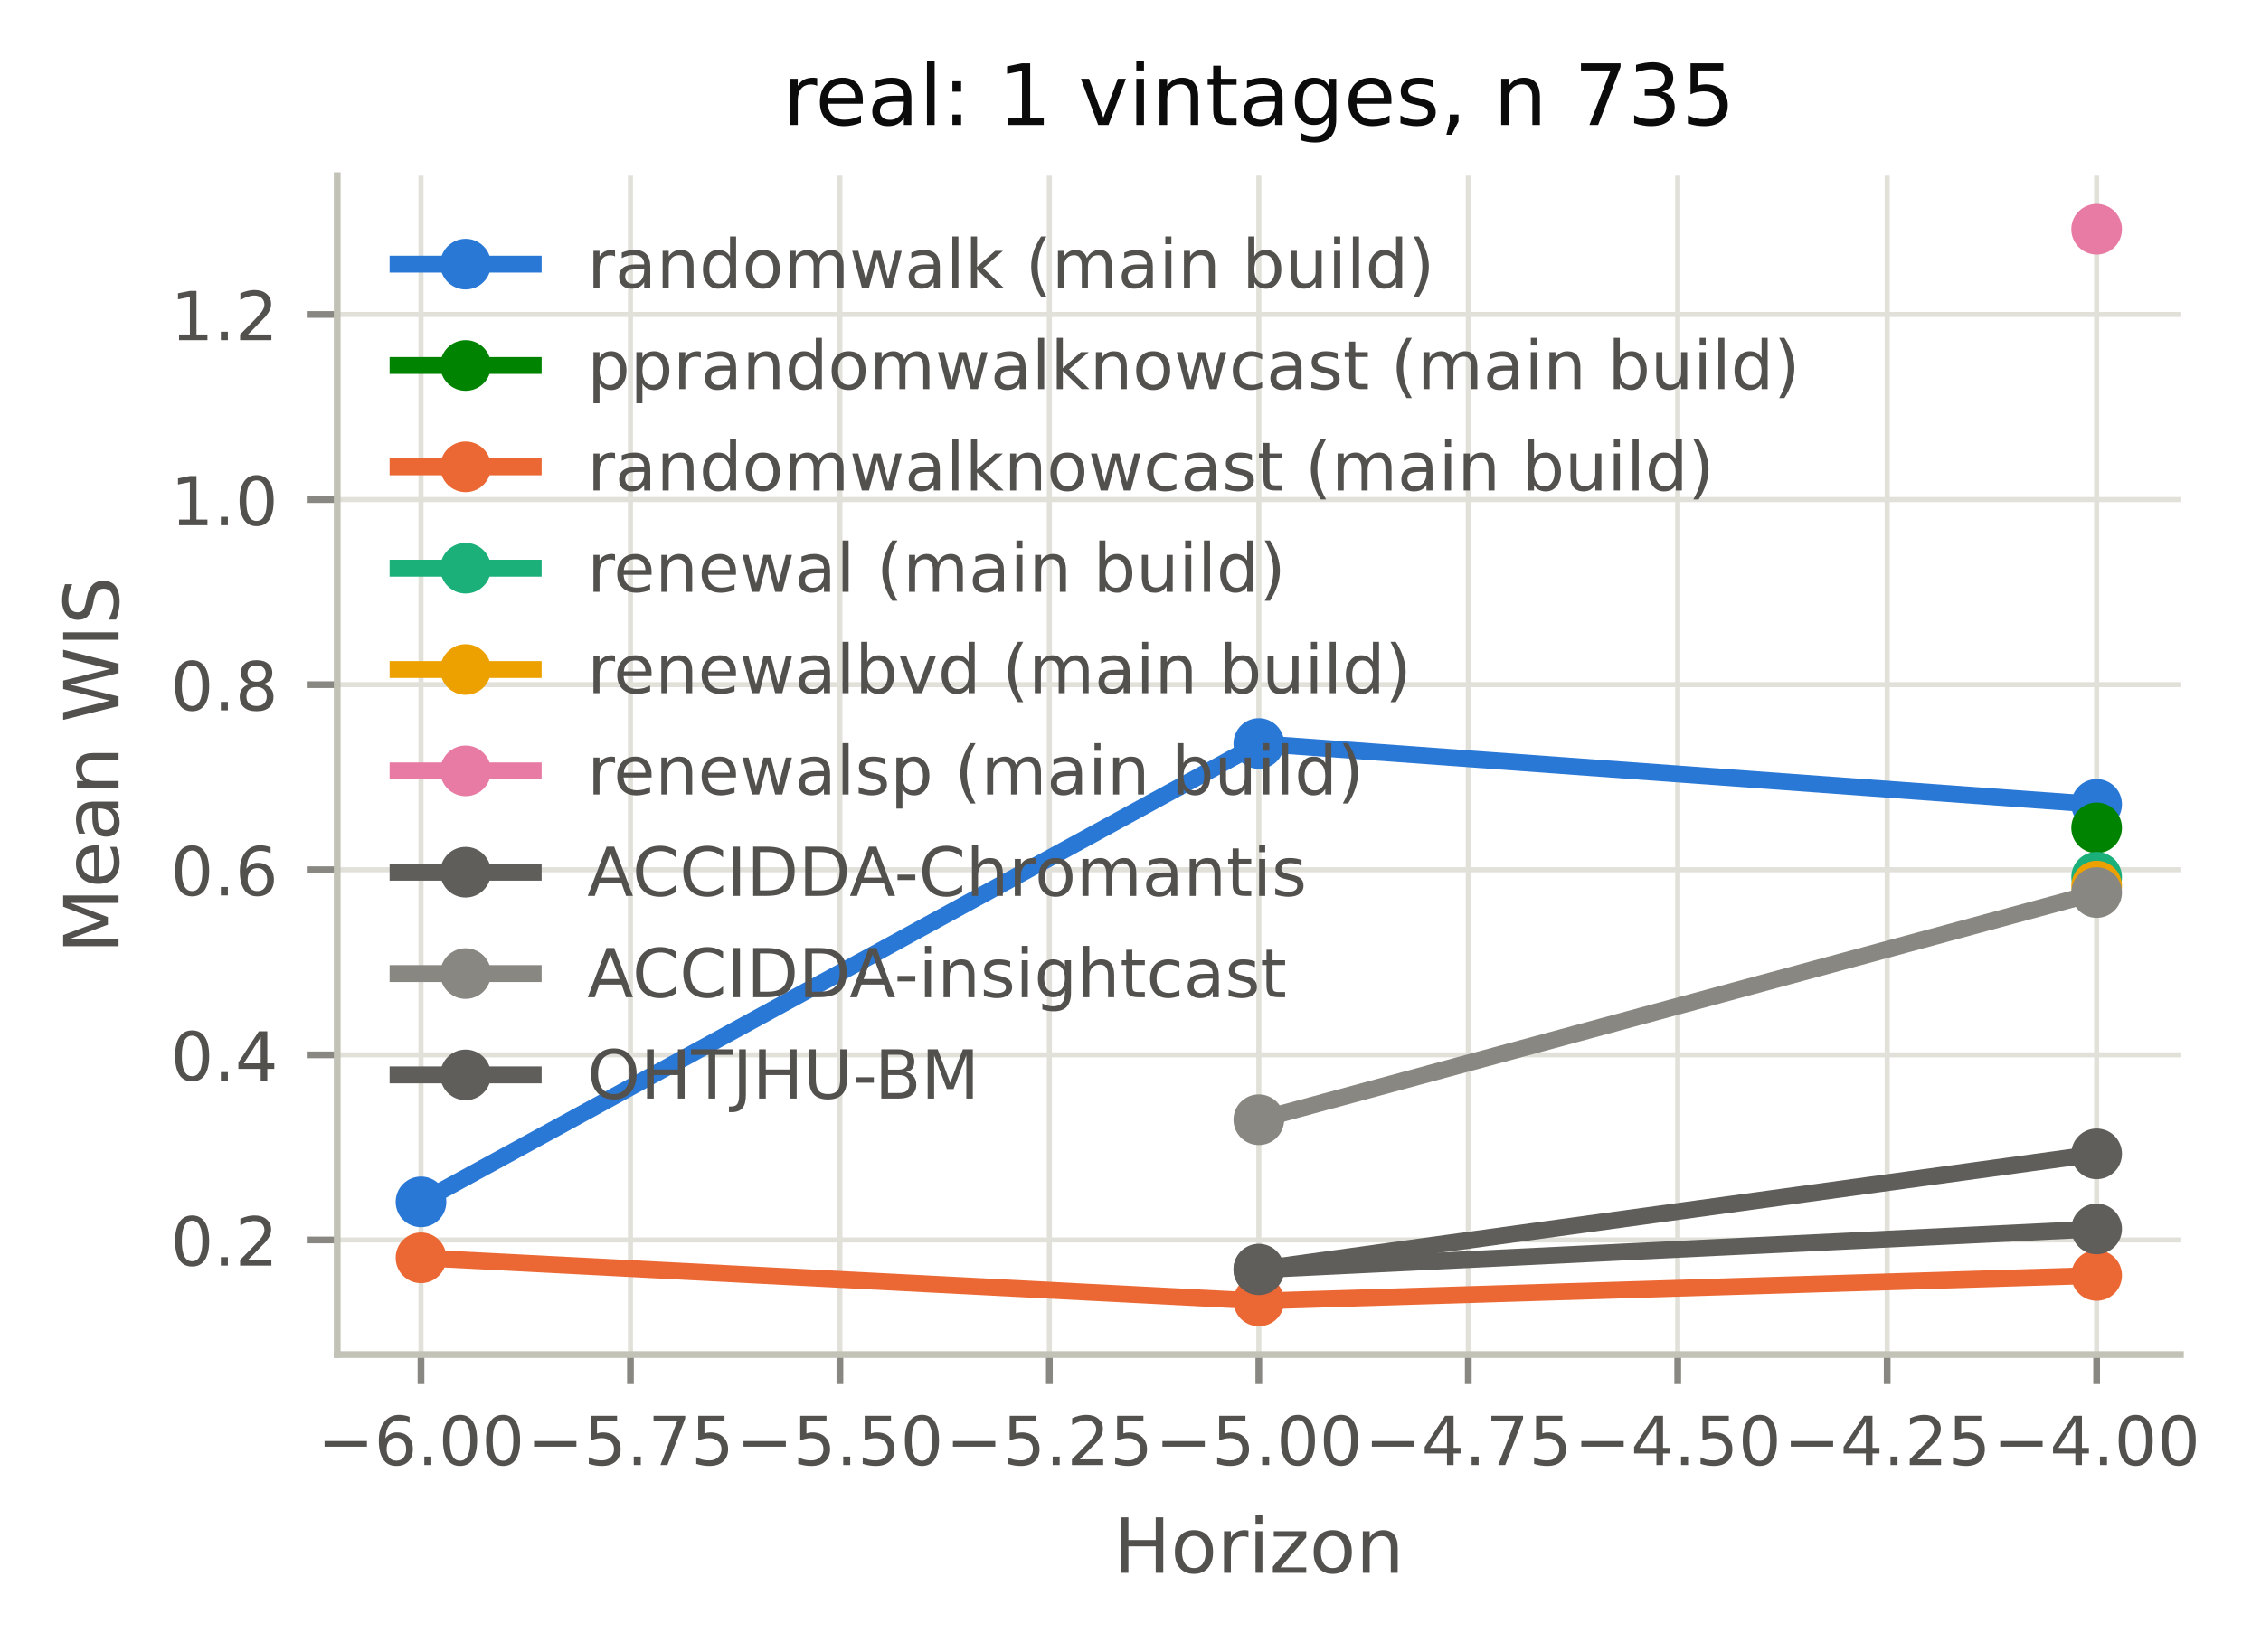
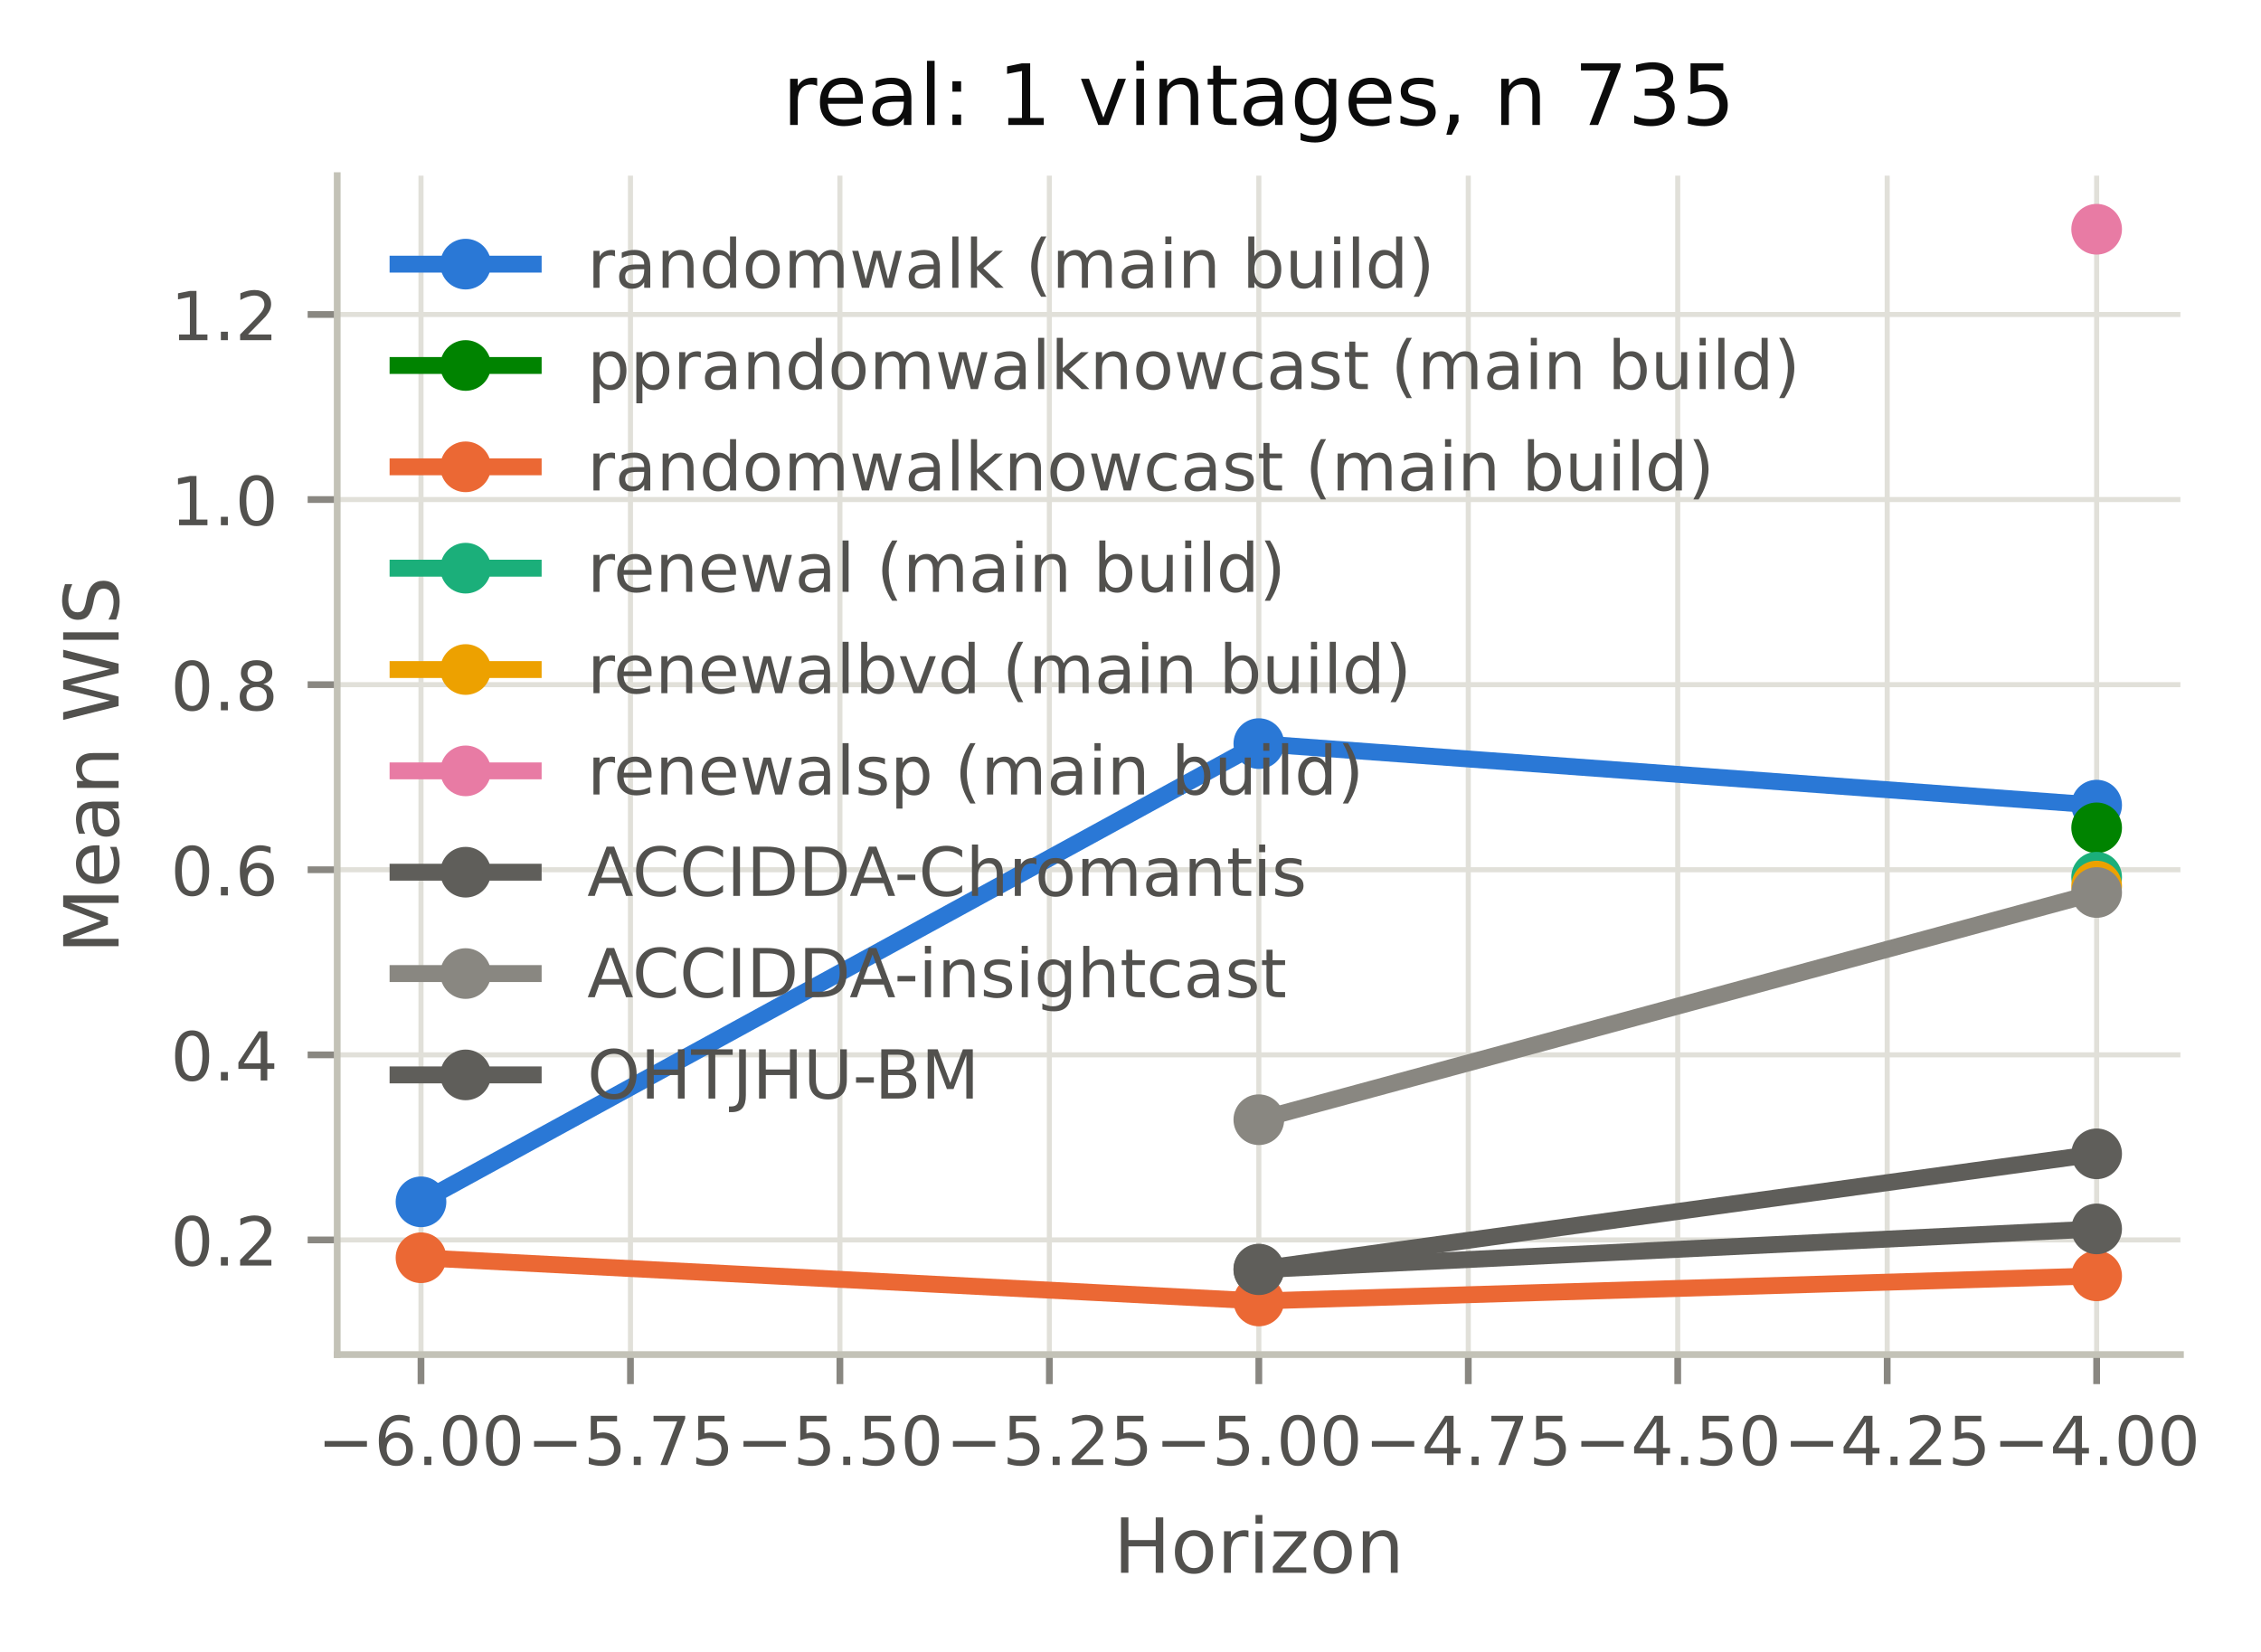
<svg xmlns="http://www.w3.org/2000/svg" xmlns:xlink="http://www.w3.org/1999/xlink" width="267.676pt" height="195.6pt" viewBox="0 0 267.676 195.6" version="1.1">
  <defs>
    <style type="text/css">*{stroke-linejoin: round; stroke-linecap: butt}</style>
  </defs>
  <g id="figure_1">
    <g id="patch_1">
      <path d="M 0 195.6  L 267.676 195.6  L 267.676 0  L 0 0  L 0 195.6  z " style="fill: none" />
    </g>
    <g id="axes_1">
      <g id="patch_2">
        <path d="M 39.922 160.399  L 258.137 160.399  L 258.137 20.798  L 39.922 20.798  L 39.922 160.399  z " style="fill: none" />
      </g>
      <g id="matplotlib.axis_1">
        <g id="xtick_1">
          <g id="line2d_1">
-             <path d="M 49.841 160.399  L 49.841 20.798  " clip-path="url(#p6071e7cb11)" style="fill: none; stroke: #e1e0d9; stroke-width: 0.6; stroke-linecap: square" />
+             <path d="M 49.841 160.399  L 49.841 20.798  " clip-path="url(#p7cc6a1d429)" style="fill: none; stroke: #e1e0d9; stroke-width: 0.6; stroke-linecap: square" />
          </g>
          <g id="line2d_2">
            <defs>
-               <path id="mb3ce7ba506" d="M 0 0  L 0 3.5  " style="stroke: #898781; stroke-width: 0.8" />
+               <path id="m46db1224e5" d="M 0 0  L 0 3.5  " style="stroke: #898781; stroke-width: 0.8" />
            </defs>
            <g>
-               <use xlink:href="#mb3ce7ba506" x="49.841" y="160.399" style="fill: #898781; stroke: #898781; stroke-width: 0.8" />
+               <use xlink:href="#m46db1224e5" x="49.841" y="160.399" style="fill: #898781; stroke: #898781; stroke-width: 0.8" />
            </g>
          </g>
          <g id="text_1">
            <text style="font-size: 8px; font-family: 'DejaVu Sans', 'Bitstream Vera Sans', 'Computer Modern Sans Serif', 'Lucida Grande', 'Verdana', 'Geneva', 'Lucid', 'Arial', 'Helvetica', 'Avant Garde', sans-serif; text-anchor: middle; fill: #52514e" x="49.841" y="173.477" transform="rotate(-0 49.84132 173.4769)">−6.00</text>
          </g>
        </g>
        <g id="xtick_2">
          <g id="line2d_3">
-             <path d="M 74.638 160.399  L 74.638 20.798  " clip-path="url(#p6071e7cb11)" style="fill: none; stroke: #e1e0d9; stroke-width: 0.6; stroke-linecap: square" />
+             <path d="M 74.638 160.399  L 74.638 20.798  " clip-path="url(#p7cc6a1d429)" style="fill: none; stroke: #e1e0d9; stroke-width: 0.6; stroke-linecap: square" />
          </g>
          <g id="line2d_4">
            <g>
-               <use xlink:href="#mb3ce7ba506" x="74.638" y="160.399" style="fill: #898781; stroke: #898781; stroke-width: 0.8" />
+               <use xlink:href="#m46db1224e5" x="74.638" y="160.399" style="fill: #898781; stroke: #898781; stroke-width: 0.8" />
            </g>
          </g>
          <g id="text_2">
            <text style="font-size: 8px; font-family: 'DejaVu Sans', 'Bitstream Vera Sans', 'Computer Modern Sans Serif', 'Lucida Grande', 'Verdana', 'Geneva', 'Lucid', 'Arial', 'Helvetica', 'Avant Garde', sans-serif; text-anchor: middle; fill: #52514e" x="74.638" y="173.477" transform="rotate(-0 74.63838 173.4769)">−5.75</text>
          </g>
        </g>
        <g id="xtick_3">
          <g id="line2d_5">
-             <path d="M 99.435 160.399  L 99.435 20.798  " clip-path="url(#p6071e7cb11)" style="fill: none; stroke: #e1e0d9; stroke-width: 0.6; stroke-linecap: square" />
+             <path d="M 99.435 160.399  L 99.435 20.798  " clip-path="url(#p7cc6a1d429)" style="fill: none; stroke: #e1e0d9; stroke-width: 0.6; stroke-linecap: square" />
          </g>
          <g id="line2d_6">
            <g>
-               <use xlink:href="#mb3ce7ba506" x="99.435" y="160.399" style="fill: #898781; stroke: #898781; stroke-width: 0.8" />
+               <use xlink:href="#m46db1224e5" x="99.435" y="160.399" style="fill: #898781; stroke: #898781; stroke-width: 0.8" />
            </g>
          </g>
          <g id="text_3">
            <text style="font-size: 8px; font-family: 'DejaVu Sans', 'Bitstream Vera Sans', 'Computer Modern Sans Serif', 'Lucida Grande', 'Verdana', 'Geneva', 'Lucid', 'Arial', 'Helvetica', 'Avant Garde', sans-serif; text-anchor: middle; fill: #52514e" x="99.435" y="173.477" transform="rotate(-0 99.43544 173.4769)">−5.50</text>
          </g>
        </g>
        <g id="xtick_4">
          <g id="line2d_7">
-             <path d="M 124.232 160.399  L 124.232 20.798  " clip-path="url(#p6071e7cb11)" style="fill: none; stroke: #e1e0d9; stroke-width: 0.6; stroke-linecap: square" />
+             <path d="M 124.232 160.399  L 124.232 20.798  " clip-path="url(#p7cc6a1d429)" style="fill: none; stroke: #e1e0d9; stroke-width: 0.6; stroke-linecap: square" />
          </g>
          <g id="line2d_8">
            <g>
-               <use xlink:href="#mb3ce7ba506" x="124.232" y="160.399" style="fill: #898781; stroke: #898781; stroke-width: 0.8" />
+               <use xlink:href="#m46db1224e5" x="124.232" y="160.399" style="fill: #898781; stroke: #898781; stroke-width: 0.8" />
            </g>
          </g>
          <g id="text_4">
            <text style="font-size: 8px; font-family: 'DejaVu Sans', 'Bitstream Vera Sans', 'Computer Modern Sans Serif', 'Lucida Grande', 'Verdana', 'Geneva', 'Lucid', 'Arial', 'Helvetica', 'Avant Garde', sans-serif; text-anchor: middle; fill: #52514e" x="124.232" y="173.477" transform="rotate(-0 124.2325 173.4769)">−5.25</text>
          </g>
        </g>
        <g id="xtick_5">
          <g id="line2d_9">
-             <path d="M 149.03 160.399  L 149.03 20.798  " clip-path="url(#p6071e7cb11)" style="fill: none; stroke: #e1e0d9; stroke-width: 0.6; stroke-linecap: square" />
+             <path d="M 149.03 160.399  L 149.03 20.798  " clip-path="url(#p7cc6a1d429)" style="fill: none; stroke: #e1e0d9; stroke-width: 0.6; stroke-linecap: square" />
          </g>
          <g id="line2d_10">
            <g>
-               <use xlink:href="#mb3ce7ba506" x="149.03" y="160.399" style="fill: #898781; stroke: #898781; stroke-width: 0.8" />
+               <use xlink:href="#m46db1224e5" x="149.03" y="160.399" style="fill: #898781; stroke: #898781; stroke-width: 0.8" />
            </g>
          </g>
          <g id="text_5">
            <text style="font-size: 8px; font-family: 'DejaVu Sans', 'Bitstream Vera Sans', 'Computer Modern Sans Serif', 'Lucida Grande', 'Verdana', 'Geneva', 'Lucid', 'Arial', 'Helvetica', 'Avant Garde', sans-serif; text-anchor: middle; fill: #52514e" x="149.03" y="173.477" transform="rotate(-0 149.0296 173.4769)">−5.00</text>
          </g>
        </g>
        <g id="xtick_6">
          <g id="line2d_11">
-             <path d="M 173.827 160.399  L 173.827 20.798  " clip-path="url(#p6071e7cb11)" style="fill: none; stroke: #e1e0d9; stroke-width: 0.6; stroke-linecap: square" />
+             <path d="M 173.827 160.399  L 173.827 20.798  " clip-path="url(#p7cc6a1d429)" style="fill: none; stroke: #e1e0d9; stroke-width: 0.6; stroke-linecap: square" />
          </g>
          <g id="line2d_12">
            <g>
-               <use xlink:href="#mb3ce7ba506" x="173.827" y="160.399" style="fill: #898781; stroke: #898781; stroke-width: 0.8" />
+               <use xlink:href="#m46db1224e5" x="173.827" y="160.399" style="fill: #898781; stroke: #898781; stroke-width: 0.8" />
            </g>
          </g>
          <g id="text_6">
            <text style="font-size: 8px; font-family: 'DejaVu Sans', 'Bitstream Vera Sans', 'Computer Modern Sans Serif', 'Lucida Grande', 'Verdana', 'Geneva', 'Lucid', 'Arial', 'Helvetica', 'Avant Garde', sans-serif; text-anchor: middle; fill: #52514e" x="173.827" y="173.477" transform="rotate(-0 173.8266 173.4769)">−4.75</text>
          </g>
        </g>
        <g id="xtick_7">
          <g id="line2d_13">
-             <path d="M 198.624 160.399  L 198.624 20.798  " clip-path="url(#p6071e7cb11)" style="fill: none; stroke: #e1e0d9; stroke-width: 0.6; stroke-linecap: square" />
+             <path d="M 198.624 160.399  L 198.624 20.798  " clip-path="url(#p7cc6a1d429)" style="fill: none; stroke: #e1e0d9; stroke-width: 0.6; stroke-linecap: square" />
          </g>
          <g id="line2d_14">
            <g>
-               <use xlink:href="#mb3ce7ba506" x="198.624" y="160.399" style="fill: #898781; stroke: #898781; stroke-width: 0.8" />
+               <use xlink:href="#m46db1224e5" x="198.624" y="160.399" style="fill: #898781; stroke: #898781; stroke-width: 0.8" />
            </g>
          </g>
          <g id="text_7">
            <text style="font-size: 8px; font-family: 'DejaVu Sans', 'Bitstream Vera Sans', 'Computer Modern Sans Serif', 'Lucida Grande', 'Verdana', 'Geneva', 'Lucid', 'Arial', 'Helvetica', 'Avant Garde', sans-serif; text-anchor: middle; fill: #52514e" x="198.624" y="173.477" transform="rotate(-0 198.6237 173.4769)">−4.50</text>
          </g>
        </g>
        <g id="xtick_8">
          <g id="line2d_15">
-             <path d="M 223.421 160.399  L 223.421 20.798  " clip-path="url(#p6071e7cb11)" style="fill: none; stroke: #e1e0d9; stroke-width: 0.6; stroke-linecap: square" />
+             <path d="M 223.421 160.399  L 223.421 20.798  " clip-path="url(#p7cc6a1d429)" style="fill: none; stroke: #e1e0d9; stroke-width: 0.6; stroke-linecap: square" />
          </g>
          <g id="line2d_16">
            <g>
-               <use xlink:href="#mb3ce7ba506" x="223.421" y="160.399" style="fill: #898781; stroke: #898781; stroke-width: 0.8" />
+               <use xlink:href="#m46db1224e5" x="223.421" y="160.399" style="fill: #898781; stroke: #898781; stroke-width: 0.8" />
            </g>
          </g>
          <g id="text_8">
            <text style="font-size: 8px; font-family: 'DejaVu Sans', 'Bitstream Vera Sans', 'Computer Modern Sans Serif', 'Lucida Grande', 'Verdana', 'Geneva', 'Lucid', 'Arial', 'Helvetica', 'Avant Garde', sans-serif; text-anchor: middle; fill: #52514e" x="223.421" y="173.477" transform="rotate(-0 223.4207 173.4769)">−4.25</text>
          </g>
        </g>
        <g id="xtick_9">
          <g id="line2d_17">
-             <path d="M 248.218 160.399  L 248.218 20.798  " clip-path="url(#p6071e7cb11)" style="fill: none; stroke: #e1e0d9; stroke-width: 0.6; stroke-linecap: square" />
+             <path d="M 248.218 160.399  L 248.218 20.798  " clip-path="url(#p7cc6a1d429)" style="fill: none; stroke: #e1e0d9; stroke-width: 0.6; stroke-linecap: square" />
          </g>
          <g id="line2d_18">
            <g>
-               <use xlink:href="#mb3ce7ba506" x="248.218" y="160.399" style="fill: #898781; stroke: #898781; stroke-width: 0.8" />
+               <use xlink:href="#m46db1224e5" x="248.218" y="160.399" style="fill: #898781; stroke: #898781; stroke-width: 0.8" />
            </g>
          </g>
          <g id="text_9">
            <text style="font-size: 8px; font-family: 'DejaVu Sans', 'Bitstream Vera Sans', 'Computer Modern Sans Serif', 'Lucida Grande', 'Verdana', 'Geneva', 'Lucid', 'Arial', 'Helvetica', 'Avant Garde', sans-serif; text-anchor: middle; fill: #52514e" x="248.218" y="173.477" transform="rotate(-0 248.2178 173.4769)">−4.00</text>
          </g>
        </g>
        <g id="text_10">
          <text style="font-size: 9px; font-family: 'DejaVu Sans', 'Bitstream Vera Sans', 'Computer Modern Sans Serif', 'Lucida Grande', 'Verdana', 'Geneva', 'Lucid', 'Arial', 'Helvetica', 'Avant Garde', sans-serif; text-anchor: middle; fill: #52514e" x="149.03" y="186.237" transform="rotate(-0 149.0296 186.2374)">Horizon</text>
        </g>
      </g>
      <g id="matplotlib.axis_2">
        <g id="ytick_1">
          <g id="line2d_19">
-             <path d="M 39.922 146.826  L 258.137 146.826  " clip-path="url(#p6071e7cb11)" style="fill: none; stroke: #e1e0d9; stroke-width: 0.6; stroke-linecap: square" />
+             <path d="M 39.922 146.822  L 258.137 146.822  " clip-path="url(#p7cc6a1d429)" style="fill: none; stroke: #e1e0d9; stroke-width: 0.6; stroke-linecap: square" />
          </g>
          <g id="line2d_20">
            <defs>
-               <path id="mf494b9e94d" d="M 0 0  L -3.5 0  " style="stroke: #898781; stroke-width: 0.8" />
+               <path id="mc828066017" d="M 0 0  L -3.5 0  " style="stroke: #898781; stroke-width: 0.8" />
            </defs>
            <g>
-               <use xlink:href="#mf494b9e94d" x="39.922" y="146.826" style="fill: #898781; stroke: #898781; stroke-width: 0.8" />
+               <use xlink:href="#mc828066017" x="39.922" y="146.822" style="fill: #898781; stroke: #898781; stroke-width: 0.8" />
            </g>
          </g>
          <g id="text_11">
-             <text style="font-size: 8px; font-family: 'DejaVu Sans', 'Bitstream Vera Sans', 'Computer Modern Sans Serif', 'Lucida Grande', 'Verdana', 'Geneva', 'Lucid', 'Arial', 'Helvetica', 'Avant Garde', sans-serif; text-anchor: end; fill: #52514e" x="32.922" y="149.865" transform="rotate(-0 32.9225 149.8655)">0.2</text>
+             <text style="font-size: 8px; font-family: 'DejaVu Sans', 'Bitstream Vera Sans', 'Computer Modern Sans Serif', 'Lucida Grande', 'Verdana', 'Geneva', 'Lucid', 'Arial', 'Helvetica', 'Avant Garde', sans-serif; text-anchor: end; fill: #52514e" x="32.922" y="149.861" transform="rotate(-0 32.9225 149.8613)">0.2</text>
          </g>
        </g>
        <g id="ytick_2">
          <g id="line2d_21">
-             <path d="M 39.922 124.909  L 258.137 124.909  " clip-path="url(#p6071e7cb11)" style="fill: none; stroke: #e1e0d9; stroke-width: 0.6; stroke-linecap: square" />
+             <path d="M 39.922 124.905  L 258.137 124.905  " clip-path="url(#p7cc6a1d429)" style="fill: none; stroke: #e1e0d9; stroke-width: 0.6; stroke-linecap: square" />
          </g>
          <g id="line2d_22">
            <g>
-               <use xlink:href="#mf494b9e94d" x="39.922" y="124.909" style="fill: #898781; stroke: #898781; stroke-width: 0.8" />
+               <use xlink:href="#mc828066017" x="39.922" y="124.905" style="fill: #898781; stroke: #898781; stroke-width: 0.8" />
            </g>
          </g>
          <g id="text_12">
-             <text style="font-size: 8px; font-family: 'DejaVu Sans', 'Bitstream Vera Sans', 'Computer Modern Sans Serif', 'Lucida Grande', 'Verdana', 'Geneva', 'Lucid', 'Arial', 'Helvetica', 'Avant Garde', sans-serif; text-anchor: end; fill: #52514e" x="32.922" y="127.948" transform="rotate(-0 32.9225 127.9477)">0.4</text>
+             <text style="font-size: 8px; font-family: 'DejaVu Sans', 'Bitstream Vera Sans', 'Computer Modern Sans Serif', 'Lucida Grande', 'Verdana', 'Geneva', 'Lucid', 'Arial', 'Helvetica', 'Avant Garde', sans-serif; text-anchor: end; fill: #52514e" x="32.922" y="127.944" transform="rotate(-0 32.9225 127.9443)">0.4</text>
          </g>
        </g>
        <g id="ytick_3">
          <g id="line2d_23">
-             <path d="M 39.922 102.991  L 258.137 102.991  " clip-path="url(#p6071e7cb11)" style="fill: none; stroke: #e1e0d9; stroke-width: 0.6; stroke-linecap: square" />
+             <path d="M 39.922 102.988  L 258.137 102.988  " clip-path="url(#p7cc6a1d429)" style="fill: none; stroke: #e1e0d9; stroke-width: 0.6; stroke-linecap: square" />
          </g>
          <g id="line2d_24">
            <g>
-               <use xlink:href="#mf494b9e94d" x="39.922" y="102.991" style="fill: #898781; stroke: #898781; stroke-width: 0.8" />
+               <use xlink:href="#mc828066017" x="39.922" y="102.988" style="fill: #898781; stroke: #898781; stroke-width: 0.8" />
            </g>
          </g>
          <g id="text_13">
-             <text style="font-size: 8px; font-family: 'DejaVu Sans', 'Bitstream Vera Sans', 'Computer Modern Sans Serif', 'Lucida Grande', 'Verdana', 'Geneva', 'Lucid', 'Arial', 'Helvetica', 'Avant Garde', sans-serif; text-anchor: end; fill: #52514e" x="32.922" y="106.03" transform="rotate(-0 32.9225 106.03)">0.6</text>
+             <text style="font-size: 8px; font-family: 'DejaVu Sans', 'Bitstream Vera Sans', 'Computer Modern Sans Serif', 'Lucida Grande', 'Verdana', 'Geneva', 'Lucid', 'Arial', 'Helvetica', 'Avant Garde', sans-serif; text-anchor: end; fill: #52514e" x="32.922" y="106.027" transform="rotate(-0 32.9225 106.0273)">0.6</text>
          </g>
        </g>
        <g id="ytick_4">
          <g id="line2d_25">
-             <path d="M 39.922 81.073  L 258.137 81.073  " clip-path="url(#p6071e7cb11)" style="fill: none; stroke: #e1e0d9; stroke-width: 0.6; stroke-linecap: square" />
+             <path d="M 39.922 81.071  L 258.137 81.071  " clip-path="url(#p7cc6a1d429)" style="fill: none; stroke: #e1e0d9; stroke-width: 0.6; stroke-linecap: square" />
          </g>
          <g id="line2d_26">
            <g>
-               <use xlink:href="#mf494b9e94d" x="39.922" y="81.073" style="fill: #898781; stroke: #898781; stroke-width: 0.8" />
+               <use xlink:href="#mc828066017" x="39.922" y="81.071" style="fill: #898781; stroke: #898781; stroke-width: 0.8" />
            </g>
          </g>
          <g id="text_14">
-             <text style="font-size: 8px; font-family: 'DejaVu Sans', 'Bitstream Vera Sans', 'Computer Modern Sans Serif', 'Lucida Grande', 'Verdana', 'Geneva', 'Lucid', 'Arial', 'Helvetica', 'Avant Garde', sans-serif; text-anchor: end; fill: #52514e" x="32.922" y="84.112" transform="rotate(-0 32.9225 84.11222)">0.8</text>
+             <text style="font-size: 8px; font-family: 'DejaVu Sans', 'Bitstream Vera Sans', 'Computer Modern Sans Serif', 'Lucida Grande', 'Verdana', 'Geneva', 'Lucid', 'Arial', 'Helvetica', 'Avant Garde', sans-serif; text-anchor: end; fill: #52514e" x="32.922" y="84.11" transform="rotate(-0 32.9225 84.11035)">0.8</text>
          </g>
        </g>
        <g id="ytick_5">
          <g id="line2d_27">
-             <path d="M 39.922 59.155  L 258.137 59.155  " clip-path="url(#p6071e7cb11)" style="fill: none; stroke: #e1e0d9; stroke-width: 0.6; stroke-linecap: square" />
+             <path d="M 39.922 59.154  L 258.137 59.154  " clip-path="url(#p7cc6a1d429)" style="fill: none; stroke: #e1e0d9; stroke-width: 0.6; stroke-linecap: square" />
          </g>
          <g id="line2d_28">
            <g>
-               <use xlink:href="#mf494b9e94d" x="39.922" y="59.155" style="fill: #898781; stroke: #898781; stroke-width: 0.8" />
+               <use xlink:href="#mc828066017" x="39.922" y="59.154" style="fill: #898781; stroke: #898781; stroke-width: 0.8" />
            </g>
          </g>
          <g id="text_15">
-             <text style="font-size: 8px; font-family: 'DejaVu Sans', 'Bitstream Vera Sans', 'Computer Modern Sans Serif', 'Lucida Grande', 'Verdana', 'Geneva', 'Lucid', 'Arial', 'Helvetica', 'Avant Garde', sans-serif; text-anchor: end; fill: #52514e" x="32.922" y="62.194" transform="rotate(-0 32.9225 62.19447)">1.0</text>
+             <text style="font-size: 8px; font-family: 'DejaVu Sans', 'Bitstream Vera Sans', 'Computer Modern Sans Serif', 'Lucida Grande', 'Verdana', 'Geneva', 'Lucid', 'Arial', 'Helvetica', 'Avant Garde', sans-serif; text-anchor: end; fill: #52514e" x="32.922" y="62.193" transform="rotate(-0 32.9225 62.19336)">1.0</text>
          </g>
        </g>
        <g id="ytick_6">
          <g id="line2d_29">
-             <path d="M 39.922 37.238  L 258.137 37.238  " clip-path="url(#p6071e7cb11)" style="fill: none; stroke: #e1e0d9; stroke-width: 0.6; stroke-linecap: square" />
+             <path d="M 39.922 37.237  L 258.137 37.237  " clip-path="url(#p7cc6a1d429)" style="fill: none; stroke: #e1e0d9; stroke-width: 0.6; stroke-linecap: square" />
          </g>
          <g id="line2d_30">
            <g>
-               <use xlink:href="#mf494b9e94d" x="39.922" y="37.238" style="fill: #898781; stroke: #898781; stroke-width: 0.8" />
+               <use xlink:href="#mc828066017" x="39.922" y="37.237" style="fill: #898781; stroke: #898781; stroke-width: 0.8" />
            </g>
          </g>
          <g id="text_16">
-             <text style="font-size: 8px; font-family: 'DejaVu Sans', 'Bitstream Vera Sans', 'Computer Modern Sans Serif', 'Lucida Grande', 'Verdana', 'Geneva', 'Lucid', 'Arial', 'Helvetica', 'Avant Garde', sans-serif; text-anchor: end; fill: #52514e" x="32.922" y="40.277" transform="rotate(-0 32.9225 40.27673)">1.2</text>
+             <text style="font-size: 8px; font-family: 'DejaVu Sans', 'Bitstream Vera Sans', 'Computer Modern Sans Serif', 'Lucida Grande', 'Verdana', 'Geneva', 'Lucid', 'Arial', 'Helvetica', 'Avant Garde', sans-serif; text-anchor: end; fill: #52514e" x="32.922" y="40.276" transform="rotate(-0 32.9225 40.27638)">1.2</text>
          </g>
        </g>
        <g id="text_17">
          <text style="font-size: 9px; font-family: 'DejaVu Sans', 'Bitstream Vera Sans', 'Computer Modern Sans Serif', 'Lucida Grande', 'Verdana', 'Geneva', 'Lucid', 'Arial', 'Helvetica', 'Avant Garde', sans-serif; text-anchor: middle; fill: #52514e" x="14.038" y="90.599" transform="rotate(-90 14.03789 90.59863)">Mean WIS</text>
        </g>
      </g>
      <g id="line2d_31">
-         <path d="M 49.841 142.317  L 149.03 88.046  L 248.218 95.25  " clip-path="url(#p6071e7cb11)" style="fill: none; stroke: #2a78d6; stroke-width: 2; stroke-linecap: square" />
-         <defs>
-           <path id="mfbca6a76b7" d="M 0 2.5  C 0.663 2.5 1.299 2.237 1.768 1.768  C 2.237 1.299 2.5 0.663 2.5 0  C 2.5 -0.663 2.237 -1.299 1.768 -1.768  C 1.299 -2.237 0.663 -2.5 0 -2.5  C -0.663 -2.5 -1.299 -2.237 -1.768 -1.768  C -2.237 -1.299 -2.5 -0.663 -2.5 0  C -2.5 0.663 -2.237 1.299 -1.768 1.768  C -1.299 2.237 -0.663 2.5 0 2.5  z " style="stroke: #2a78d6" />
-         </defs>
-         <g clip-path="url(#p6071e7cb11)">
-           <use xlink:href="#mfbca6a76b7" x="49.841" y="142.317" style="fill: #2a78d6; stroke: #2a78d6" />
-           <use xlink:href="#mfbca6a76b7" x="149.03" y="88.046" style="fill: #2a78d6; stroke: #2a78d6" />
-           <use xlink:href="#mfbca6a76b7" x="248.218" y="95.25" style="fill: #2a78d6; stroke: #2a78d6" />
+         <path d="M 49.841 142.313  L 149.03 88.053  L 248.218 95.337  " clip-path="url(#p7cc6a1d429)" style="fill: none; stroke: #2a78d6; stroke-width: 2; stroke-linecap: square" />
+         <defs>
+           <path id="m53078fcd2f" d="M 0 2.5  C 0.663 2.5 1.299 2.237 1.768 1.768  C 2.237 1.299 2.5 0.663 2.5 0  C 2.5 -0.663 2.237 -1.299 1.768 -1.768  C 1.299 -2.237 0.663 -2.5 0 -2.5  C -0.663 -2.5 -1.299 -2.237 -1.768 -1.768  C -2.237 -1.299 -2.5 -0.663 -2.5 0  C -2.5 0.663 -2.237 1.299 -1.768 1.768  C -1.299 2.237 -0.663 2.5 0 2.5  z " style="stroke: #2a78d6" />
+         </defs>
+         <g clip-path="url(#p7cc6a1d429)">
+           <use xlink:href="#m53078fcd2f" x="49.841" y="142.313" style="fill: #2a78d6; stroke: #2a78d6" />
+           <use xlink:href="#m53078fcd2f" x="149.03" y="88.053" style="fill: #2a78d6; stroke: #2a78d6" />
+           <use xlink:href="#m53078fcd2f" x="248.218" y="95.337" style="fill: #2a78d6; stroke: #2a78d6" />
        </g>
      </g>
      <g id="line2d_32">
-         <path d="M 248.218 98.029  " clip-path="url(#p6071e7cb11)" style="fill: none; stroke: #008300; stroke-width: 2; stroke-linecap: square" />
-         <defs>
-           <path id="mbd87863d1c" d="M 0 2.5  C 0.663 2.5 1.299 2.237 1.768 1.768  C 2.237 1.299 2.5 0.663 2.5 0  C 2.5 -0.663 2.237 -1.299 1.768 -1.768  C 1.299 -2.237 0.663 -2.5 0 -2.5  C -0.663 -2.5 -1.299 -2.237 -1.768 -1.768  C -2.237 -1.299 -2.5 -0.663 -2.5 0  C -2.5 0.663 -2.237 1.299 -1.768 1.768  C -1.299 2.237 -0.663 2.5 0 2.5  z " style="stroke: #008300" />
-         </defs>
-         <g clip-path="url(#p6071e7cb11)">
-           <use xlink:href="#mbd87863d1c" x="248.218" y="98.029" style="fill: #008300; stroke: #008300" />
+         <path d="M 248.218 98.027  " clip-path="url(#p7cc6a1d429)" style="fill: none; stroke: #008300; stroke-width: 2; stroke-linecap: square" />
+         <defs>
+           <path id="mfc52f9c299" d="M 0 2.5  C 0.663 2.5 1.299 2.237 1.768 1.768  C 2.237 1.299 2.5 0.663 2.5 0  C 2.5 -0.663 2.237 -1.299 1.768 -1.768  C 1.299 -2.237 0.663 -2.5 0 -2.5  C -0.663 -2.5 -1.299 -2.237 -1.768 -1.768  C -2.237 -1.299 -2.5 -0.663 -2.5 0  C -2.5 0.663 -2.237 1.299 -1.768 1.768  C -1.299 2.237 -0.663 2.5 0 2.5  z " style="stroke: #008300" />
+         </defs>
+         <g clip-path="url(#p7cc6a1d429)">
+           <use xlink:href="#mfc52f9c299" x="248.218" y="98.027" style="fill: #008300; stroke: #008300" />
        </g>
      </g>
      <g id="line2d_33">
-         <path d="M 49.841 148.94  L 149.03 154.053  L 248.218 151.027  " clip-path="url(#p6071e7cb11)" style="fill: none; stroke: #eb6834; stroke-width: 2; stroke-linecap: square" />
-         <defs>
-           <path id="m9aba204d9a" d="M 0 2.5  C 0.663 2.5 1.299 2.237 1.768 1.768  C 2.237 1.299 2.5 0.663 2.5 0  C 2.5 -0.663 2.237 -1.299 1.768 -1.768  C 1.299 -2.237 0.663 -2.5 0 -2.5  C -0.663 -2.5 -1.299 -2.237 -1.768 -1.768  C -2.237 -1.299 -2.5 -0.663 -2.5 0  C -2.5 0.663 -2.237 1.299 -1.768 1.768  C -1.299 2.237 -0.663 2.5 0 2.5  z " style="stroke: #eb6834" />
-         </defs>
-         <g clip-path="url(#p6071e7cb11)">
-           <use xlink:href="#m9aba204d9a" x="49.841" y="148.94" style="fill: #eb6834; stroke: #eb6834" />
-           <use xlink:href="#m9aba204d9a" x="149.03" y="154.053" style="fill: #eb6834; stroke: #eb6834" />
-           <use xlink:href="#m9aba204d9a" x="248.218" y="151.027" style="fill: #eb6834; stroke: #eb6834" />
+         <path d="M 49.841 148.935  L 149.03 154.053  L 248.218 151.079  " clip-path="url(#p7cc6a1d429)" style="fill: none; stroke: #eb6834; stroke-width: 2; stroke-linecap: square" />
+         <defs>
+           <path id="m3352d7e493" d="M 0 2.5  C 0.663 2.5 1.299 2.237 1.768 1.768  C 2.237 1.299 2.5 0.663 2.5 0  C 2.5 -0.663 2.237 -1.299 1.768 -1.768  C 1.299 -2.237 0.663 -2.5 0 -2.5  C -0.663 -2.5 -1.299 -2.237 -1.768 -1.768  C -2.237 -1.299 -2.5 -0.663 -2.5 0  C -2.5 0.663 -2.237 1.299 -1.768 1.768  C -1.299 2.237 -0.663 2.5 0 2.5  z " style="stroke: #eb6834" />
+         </defs>
+         <g clip-path="url(#p7cc6a1d429)">
+           <use xlink:href="#m3352d7e493" x="49.841" y="148.935" style="fill: #eb6834; stroke: #eb6834" />
+           <use xlink:href="#m3352d7e493" x="149.03" y="154.053" style="fill: #eb6834; stroke: #eb6834" />
+           <use xlink:href="#m3352d7e493" x="248.218" y="151.079" style="fill: #eb6834; stroke: #eb6834" />
        </g>
      </g>
      <g id="line2d_34">
-         <path d="M 248.218 103.875  " clip-path="url(#p6071e7cb11)" style="fill: none; stroke: #1baf7a; stroke-width: 2; stroke-linecap: square" />
-         <defs>
-           <path id="mfeea4b6245" d="M 0 2.5  C 0.663 2.5 1.299 2.237 1.768 1.768  C 2.237 1.299 2.5 0.663 2.5 0  C 2.5 -0.663 2.237 -1.299 1.768 -1.768  C 1.299 -2.237 0.663 -2.5 0 -2.5  C -0.663 -2.5 -1.299 -2.237 -1.768 -1.768  C -2.237 -1.299 -2.5 -0.663 -2.5 0  C -2.5 0.663 -2.237 1.299 -1.768 1.768  C -1.299 2.237 -0.663 2.5 0 2.5  z " style="stroke: #1baf7a" />
-         </defs>
-         <g clip-path="url(#p6071e7cb11)">
-           <use xlink:href="#mfeea4b6245" x="248.218" y="103.875" style="fill: #1baf7a; stroke: #1baf7a" />
+         <path d="M 248.218 103.872  " clip-path="url(#p7cc6a1d429)" style="fill: none; stroke: #1baf7a; stroke-width: 2; stroke-linecap: square" />
+         <defs>
+           <path id="ma30d0ddac4" d="M 0 2.5  C 0.663 2.5 1.299 2.237 1.768 1.768  C 2.237 1.299 2.5 0.663 2.5 0  C 2.5 -0.663 2.237 -1.299 1.768 -1.768  C 1.299 -2.237 0.663 -2.5 0 -2.5  C -0.663 -2.5 -1.299 -2.237 -1.768 -1.768  C -2.237 -1.299 -2.5 -0.663 -2.5 0  C -2.5 0.663 -2.237 1.299 -1.768 1.768  C -1.299 2.237 -0.663 2.5 0 2.5  z " style="stroke: #1baf7a" />
+         </defs>
+         <g clip-path="url(#p7cc6a1d429)">
+           <use xlink:href="#ma30d0ddac4" x="248.218" y="103.872" style="fill: #1baf7a; stroke: #1baf7a" />
        </g>
      </g>
      <g id="line2d_35">
-         <path d="M 248.218 104.925  " clip-path="url(#p6071e7cb11)" style="fill: none; stroke: #eda100; stroke-width: 2; stroke-linecap: square" />
-         <defs>
-           <path id="me15599e135" d="M 0 2.5  C 0.663 2.5 1.299 2.237 1.768 1.768  C 2.237 1.299 2.5 0.663 2.5 0  C 2.5 -0.663 2.237 -1.299 1.768 -1.768  C 1.299 -2.237 0.663 -2.5 0 -2.5  C -0.663 -2.5 -1.299 -2.237 -1.768 -1.768  C -2.237 -1.299 -2.5 -0.663 -2.5 0  C -2.5 0.663 -2.237 1.299 -1.768 1.768  C -1.299 2.237 -0.663 2.5 0 2.5  z " style="stroke: #eda100" />
-         </defs>
-         <g clip-path="url(#p6071e7cb11)">
-           <use xlink:href="#me15599e135" x="248.218" y="104.925" style="fill: #eda100; stroke: #eda100" />
+         <path d="M 248.218 104.922  " clip-path="url(#p7cc6a1d429)" style="fill: none; stroke: #eda100; stroke-width: 2; stroke-linecap: square" />
+         <defs>
+           <path id="m70d2f9bfb5" d="M 0 2.5  C 0.663 2.5 1.299 2.237 1.768 1.768  C 2.237 1.299 2.5 0.663 2.5 0  C 2.5 -0.663 2.237 -1.299 1.768 -1.768  C 1.299 -2.237 0.663 -2.5 0 -2.5  C -0.663 -2.5 -1.299 -2.237 -1.768 -1.768  C -2.237 -1.299 -2.5 -0.663 -2.5 0  C -2.5 0.663 -2.237 1.299 -1.768 1.768  C -1.299 2.237 -0.663 2.5 0 2.5  z " style="stroke: #eda100" />
+         </defs>
+         <g clip-path="url(#p7cc6a1d429)">
+           <use xlink:href="#m70d2f9bfb5" x="248.218" y="104.922" style="fill: #eda100; stroke: #eda100" />
        </g>
      </g>
      <g id="line2d_36">
-         <path d="M 248.218 27.144  " clip-path="url(#p6071e7cb11)" style="fill: none; stroke: #e87ba4; stroke-width: 2; stroke-linecap: square" />
-         <defs>
-           <path id="mdd38aff0dc" d="M 0 2.5  C 0.663 2.5 1.299 2.237 1.768 1.768  C 2.237 1.299 2.5 0.663 2.5 0  C 2.5 -0.663 2.237 -1.299 1.768 -1.768  C 1.299 -2.237 0.663 -2.5 0 -2.5  C -0.663 -2.5 -1.299 -2.237 -1.768 -1.768  C -2.237 -1.299 -2.5 -0.663 -2.5 0  C -2.5 0.663 -2.237 1.299 -1.768 1.768  C -1.299 2.237 -0.663 2.5 0 2.5  z " style="stroke: #e87ba4" />
-         </defs>
-         <g clip-path="url(#p6071e7cb11)">
-           <use xlink:href="#mdd38aff0dc" x="248.218" y="27.144" style="fill: #e87ba4; stroke: #e87ba4" />
+         <path d="M 248.218 27.144  " clip-path="url(#p7cc6a1d429)" style="fill: none; stroke: #e87ba4; stroke-width: 2; stroke-linecap: square" />
+         <defs>
+           <path id="mead37a79f9" d="M 0 2.5  C 0.663 2.5 1.299 2.237 1.768 1.768  C 2.237 1.299 2.5 0.663 2.5 0  C 2.5 -0.663 2.237 -1.299 1.768 -1.768  C 1.299 -2.237 0.663 -2.5 0 -2.5  C -0.663 -2.5 -1.299 -2.237 -1.768 -1.768  C -2.237 -1.299 -2.5 -0.663 -2.5 0  C -2.5 0.663 -2.237 1.299 -1.768 1.768  C -1.299 2.237 -0.663 2.5 0 2.5  z " style="stroke: #e87ba4" />
+         </defs>
+         <g clip-path="url(#p7cc6a1d429)">
+           <use xlink:href="#mead37a79f9" x="248.218" y="27.144" style="fill: #e87ba4; stroke: #e87ba4" />
        </g>
      </g>
      <g id="line2d_37">
-         <path d="M 149.03 150.355  L 248.218 145.521  " clip-path="url(#p6071e7cb11)" style="fill: none; stroke: #5f5e5a; stroke-width: 2; stroke-linecap: square" />
-         <defs>
-           <path id="m534b12433d" d="M 0 2.5  C 0.663 2.5 1.299 2.237 1.768 1.768  C 2.237 1.299 2.5 0.663 2.5 0  C 2.5 -0.663 2.237 -1.299 1.768 -1.768  C 1.299 -2.237 0.663 -2.5 0 -2.5  C -0.663 -2.5 -1.299 -2.237 -1.768 -1.768  C -2.237 -1.299 -2.5 -0.663 -2.5 0  C -2.5 0.663 -2.237 1.299 -1.768 1.768  C -1.299 2.237 -0.663 2.5 0 2.5  z " style="stroke: #5f5e5a" />
-         </defs>
-         <g clip-path="url(#p6071e7cb11)">
-           <use xlink:href="#m534b12433d" x="149.03" y="150.355" style="fill: #5f5e5a; stroke: #5f5e5a" />
-           <use xlink:href="#m534b12433d" x="248.218" y="145.521" style="fill: #5f5e5a; stroke: #5f5e5a" />
+         <path d="M 149.03 150.351  L 248.218 145.517  " clip-path="url(#p7cc6a1d429)" style="fill: none; stroke: #5f5e5a; stroke-width: 2; stroke-linecap: square" />
+         <defs>
+           <path id="m8ad1e7ce19" d="M 0 2.5  C 0.663 2.5 1.299 2.237 1.768 1.768  C 2.237 1.299 2.5 0.663 2.5 0  C 2.5 -0.663 2.237 -1.299 1.768 -1.768  C 1.299 -2.237 0.663 -2.5 0 -2.5  C -0.663 -2.5 -1.299 -2.237 -1.768 -1.768  C -2.237 -1.299 -2.5 -0.663 -2.5 0  C -2.5 0.663 -2.237 1.299 -1.768 1.768  C -1.299 2.237 -0.663 2.5 0 2.5  z " style="stroke: #5f5e5a" />
+         </defs>
+         <g clip-path="url(#p7cc6a1d429)">
+           <use xlink:href="#m8ad1e7ce19" x="149.03" y="150.351" style="fill: #5f5e5a; stroke: #5f5e5a" />
+           <use xlink:href="#m8ad1e7ce19" x="248.218" y="145.517" style="fill: #5f5e5a; stroke: #5f5e5a" />
        </g>
      </g>
      <g id="line2d_38">
-         <path d="M 149.03 132.591  L 248.218 105.688  " clip-path="url(#p6071e7cb11)" style="fill: none; stroke: #898781; stroke-width: 2; stroke-linecap: square" />
-         <defs>
-           <path id="m8defbfbe37" d="M 0 2.5  C 0.663 2.5 1.299 2.237 1.768 1.768  C 2.237 1.299 2.5 0.663 2.5 0  C 2.5 -0.663 2.237 -1.299 1.768 -1.768  C 1.299 -2.237 0.663 -2.5 0 -2.5  C -0.663 -2.5 -1.299 -2.237 -1.768 -1.768  C -2.237 -1.299 -2.5 -0.663 -2.5 0  C -2.5 0.663 -2.237 1.299 -1.768 1.768  C -1.299 2.237 -0.663 2.5 0 2.5  z " style="stroke: #898781" />
-         </defs>
-         <g clip-path="url(#p6071e7cb11)">
-           <use xlink:href="#m8defbfbe37" x="149.03" y="132.591" style="fill: #898781; stroke: #898781" />
-           <use xlink:href="#m8defbfbe37" x="248.218" y="105.688" style="fill: #898781; stroke: #898781" />
+         <path d="M 149.03 132.588  L 248.218 105.685  " clip-path="url(#p7cc6a1d429)" style="fill: none; stroke: #898781; stroke-width: 2; stroke-linecap: square" />
+         <defs>
+           <path id="mf11a4b9376" d="M 0 2.5  C 0.663 2.5 1.299 2.237 1.768 1.768  C 2.237 1.299 2.5 0.663 2.5 0  C 2.5 -0.663 2.237 -1.299 1.768 -1.768  C 1.299 -2.237 0.663 -2.5 0 -2.5  C -0.663 -2.5 -1.299 -2.237 -1.768 -1.768  C -2.237 -1.299 -2.5 -0.663 -2.5 0  C -2.5 0.663 -2.237 1.299 -1.768 1.768  C -1.299 2.237 -0.663 2.5 0 2.5  z " style="stroke: #898781" />
+         </defs>
+         <g clip-path="url(#p7cc6a1d429)">
+           <use xlink:href="#mf11a4b9376" x="149.03" y="132.588" style="fill: #898781; stroke: #898781" />
+           <use xlink:href="#mf11a4b9376" x="248.218" y="105.685" style="fill: #898781; stroke: #898781" />
        </g>
      </g>
      <g id="line2d_39">
-         <path d="M 149.03 150.283  L 248.218 136.631  " clip-path="url(#p6071e7cb11)" style="fill: none; stroke: #5f5e5a; stroke-width: 2; stroke-linecap: square" />
-         <g clip-path="url(#p6071e7cb11)">
-           <use xlink:href="#m534b12433d" x="149.03" y="150.283" style="fill: #5f5e5a; stroke: #5f5e5a" />
-           <use xlink:href="#m534b12433d" x="248.218" y="136.631" style="fill: #5f5e5a; stroke: #5f5e5a" />
+         <path d="M 149.03 150.279  L 248.218 136.627  " clip-path="url(#p7cc6a1d429)" style="fill: none; stroke: #5f5e5a; stroke-width: 2; stroke-linecap: square" />
+         <g clip-path="url(#p7cc6a1d429)">
+           <use xlink:href="#m8ad1e7ce19" x="149.03" y="150.279" style="fill: #5f5e5a; stroke: #5f5e5a" />
+           <use xlink:href="#m8ad1e7ce19" x="248.218" y="136.627" style="fill: #5f5e5a; stroke: #5f5e5a" />
        </g>
      </g>
      <g id="patch_3">
        <path d="M 39.922 160.399  L 39.922 20.798  " style="fill: none; stroke: #c3c2b7; stroke-width: 0.8; stroke-linejoin: miter; stroke-linecap: square" />
      </g>
      <g id="patch_4">
        <path d="M 39.922 160.399  L 258.137 160.399  " style="fill: none; stroke: #c3c2b7; stroke-width: 0.8; stroke-linejoin: miter; stroke-linecap: square" />
      </g>
      <g id="text_18">
        <text style="font-size: 10px; font-family: 'DejaVu Sans', 'Bitstream Vera Sans', 'Computer Modern Sans Serif', 'Lucida Grande', 'Verdana', 'Geneva', 'Lucid', 'Arial', 'Helvetica', 'Avant Garde', sans-serif; text-anchor: middle; fill: #0b0b0b" x="149.03" y="14.798" transform="rotate(-0 149.0296 14.79844)">real: 1 vintages, n 735</text>
      </g>
      <g id="legend_1">
        <g id="line2d_40">
          <path d="M 47.123 31.277  L 55.123 31.277  L 63.123 31.277  " style="fill: none; stroke: #2a78d6; stroke-width: 2; stroke-linecap: square" />
          <g>
-             <use xlink:href="#mfbca6a76b7" x="55.123" y="31.277" style="fill: #2a78d6; stroke: #2a78d6" />
+             <use xlink:href="#m53078fcd2f" x="55.123" y="31.277" style="fill: #2a78d6; stroke: #2a78d6" />
          </g>
        </g>
        <g id="text_19">
          <text style="font-size: 8px; font-family: 'DejaVu Sans', 'Bitstream Vera Sans', 'Computer Modern Sans Serif', 'Lucida Grande', 'Verdana', 'Geneva', 'Lucid', 'Arial', 'Helvetica', 'Avant Garde', sans-serif; text-anchor: start; fill: #52514e" x="69.522" y="34.077" transform="rotate(-0 69.5225 34.07719)">randomwalk (main build)</text>
        </g>
        <g id="line2d_41">
          <path d="M 47.123 43.278  L 55.123 43.278  L 63.123 43.278  " style="fill: none; stroke: #008300; stroke-width: 2; stroke-linecap: square" />
          <g>
-             <use xlink:href="#mbd87863d1c" x="55.123" y="43.278" style="fill: #008300; stroke: #008300" />
+             <use xlink:href="#mfc52f9c299" x="55.123" y="43.278" style="fill: #008300; stroke: #008300" />
          </g>
        </g>
        <g id="text_20">
          <text style="font-size: 8px; font-family: 'DejaVu Sans', 'Bitstream Vera Sans', 'Computer Modern Sans Serif', 'Lucida Grande', 'Verdana', 'Geneva', 'Lucid', 'Arial', 'Helvetica', 'Avant Garde', sans-serif; text-anchor: start; fill: #52514e" x="69.522" y="46.078" transform="rotate(-0 69.5225 46.07781)">pprandomwalknowcast (main build)</text>
        </g>
        <g id="line2d_42">
          <path d="M 47.123 55.278  L 55.123 55.278  L 63.123 55.278  " style="fill: none; stroke: #eb6834; stroke-width: 2; stroke-linecap: square" />
          <g>
-             <use xlink:href="#m9aba204d9a" x="55.123" y="55.278" style="fill: #eb6834; stroke: #eb6834" />
+             <use xlink:href="#m3352d7e493" x="55.123" y="55.278" style="fill: #eb6834; stroke: #eb6834" />
          </g>
        </g>
        <g id="text_21">
          <text style="font-size: 8px; font-family: 'DejaVu Sans', 'Bitstream Vera Sans', 'Computer Modern Sans Serif', 'Lucida Grande', 'Verdana', 'Geneva', 'Lucid', 'Arial', 'Helvetica', 'Avant Garde', sans-serif; text-anchor: start; fill: #52514e" x="69.522" y="58.078" transform="rotate(-0 69.5225 58.07844)">randomwalknowcast (main build)</text>
        </g>
        <g id="line2d_43">
          <path d="M 47.123 67.279  L 55.123 67.279  L 63.123 67.279  " style="fill: none; stroke: #1baf7a; stroke-width: 2; stroke-linecap: square" />
          <g>
-             <use xlink:href="#mfeea4b6245" x="55.123" y="67.279" style="fill: #1baf7a; stroke: #1baf7a" />
+             <use xlink:href="#ma30d0ddac4" x="55.123" y="67.279" style="fill: #1baf7a; stroke: #1baf7a" />
          </g>
        </g>
        <g id="text_22">
          <text style="font-size: 8px; font-family: 'DejaVu Sans', 'Bitstream Vera Sans', 'Computer Modern Sans Serif', 'Lucida Grande', 'Verdana', 'Geneva', 'Lucid', 'Arial', 'Helvetica', 'Avant Garde', sans-serif; text-anchor: start; fill: #52514e" x="69.522" y="70.079" transform="rotate(-0 69.5225 70.07906)">renewal (main build)</text>
        </g>
        <g id="line2d_44">
          <path d="M 47.123 79.28  L 55.123 79.28  L 63.123 79.28  " style="fill: none; stroke: #eda100; stroke-width: 2; stroke-linecap: square" />
          <g>
-             <use xlink:href="#me15599e135" x="55.123" y="79.28" style="fill: #eda100; stroke: #eda100" />
+             <use xlink:href="#m70d2f9bfb5" x="55.123" y="79.28" style="fill: #eda100; stroke: #eda100" />
          </g>
        </g>
        <g id="text_23">
          <text style="font-size: 8px; font-family: 'DejaVu Sans', 'Bitstream Vera Sans', 'Computer Modern Sans Serif', 'Lucida Grande', 'Verdana', 'Geneva', 'Lucid', 'Arial', 'Helvetica', 'Avant Garde', sans-serif; text-anchor: start; fill: #52514e" x="69.522" y="82.08" transform="rotate(-0 69.5225 82.07969)">renewalbvd (main build)</text>
        </g>
        <g id="line2d_45">
          <path d="M 47.123 91.28  L 55.123 91.28  L 63.123 91.28  " style="fill: none; stroke: #e87ba4; stroke-width: 2; stroke-linecap: square" />
          <g>
-             <use xlink:href="#mdd38aff0dc" x="55.123" y="91.28" style="fill: #e87ba4; stroke: #e87ba4" />
+             <use xlink:href="#mead37a79f9" x="55.123" y="91.28" style="fill: #e87ba4; stroke: #e87ba4" />
          </g>
        </g>
        <g id="text_24">
          <text style="font-size: 8px; font-family: 'DejaVu Sans', 'Bitstream Vera Sans', 'Computer Modern Sans Serif', 'Lucida Grande', 'Verdana', 'Geneva', 'Lucid', 'Arial', 'Helvetica', 'Avant Garde', sans-serif; text-anchor: start; fill: #52514e" x="69.522" y="94.08" transform="rotate(-0 69.5225 94.08031)">renewalsp (main build)</text>
        </g>
        <g id="line2d_46">
          <path d="M 47.123 103.281  L 55.123 103.281  L 63.123 103.281  " style="fill: none; stroke: #5f5e5a; stroke-width: 2; stroke-linecap: square" />
          <g>
-             <use xlink:href="#m534b12433d" x="55.123" y="103.281" style="fill: #5f5e5a; stroke: #5f5e5a" />
+             <use xlink:href="#m8ad1e7ce19" x="55.123" y="103.281" style="fill: #5f5e5a; stroke: #5f5e5a" />
          </g>
        </g>
        <g id="text_25">
          <text style="font-size: 8px; font-family: 'DejaVu Sans', 'Bitstream Vera Sans', 'Computer Modern Sans Serif', 'Lucida Grande', 'Verdana', 'Geneva', 'Lucid', 'Arial', 'Helvetica', 'Avant Garde', sans-serif; text-anchor: start; fill: #52514e" x="69.522" y="106.081" transform="rotate(-0 69.5225 106.0809)">ACCIDDA-Chromantis</text>
        </g>
        <g id="line2d_47">
          <path d="M 47.123 115.282  L 55.123 115.282  L 63.123 115.282  " style="fill: none; stroke: #898781; stroke-width: 2; stroke-linecap: square" />
          <g>
-             <use xlink:href="#m8defbfbe37" x="55.123" y="115.282" style="fill: #898781; stroke: #898781" />
+             <use xlink:href="#mf11a4b9376" x="55.123" y="115.282" style="fill: #898781; stroke: #898781" />
          </g>
        </g>
        <g id="text_26">
          <text style="font-size: 8px; font-family: 'DejaVu Sans', 'Bitstream Vera Sans', 'Computer Modern Sans Serif', 'Lucida Grande', 'Verdana', 'Geneva', 'Lucid', 'Arial', 'Helvetica', 'Avant Garde', sans-serif; text-anchor: start; fill: #52514e" x="69.522" y="118.082" transform="rotate(-0 69.5225 118.0816)">ACCIDDA-insightcast</text>
        </g>
        <g id="line2d_48">
          <path d="M 47.123 127.282  L 55.123 127.282  L 63.123 127.282  " style="fill: none; stroke: #5f5e5a; stroke-width: 2; stroke-linecap: square" />
          <g>
-             <use xlink:href="#m534b12433d" x="55.123" y="127.282" style="fill: #5f5e5a; stroke: #5f5e5a" />
+             <use xlink:href="#m8ad1e7ce19" x="55.123" y="127.282" style="fill: #5f5e5a; stroke: #5f5e5a" />
          </g>
        </g>
        <g id="text_27">
          <text style="font-size: 8px; font-family: 'DejaVu Sans', 'Bitstream Vera Sans', 'Computer Modern Sans Serif', 'Lucida Grande', 'Verdana', 'Geneva', 'Lucid', 'Arial', 'Helvetica', 'Avant Garde', sans-serif; text-anchor: start; fill: #52514e" x="69.522" y="130.082" transform="rotate(-0 69.5225 130.0822)">OHTJHU-BM</text>
        </g>
      </g>
    </g>
  </g>
  <defs>
-     <clipPath id="p6071e7cb11">
+     <clipPath id="p7cc6a1d429">
      <rect x="39.922" y="20.798" width="218.214" height="139.6" />
    </clipPath>
  </defs>
</svg>
